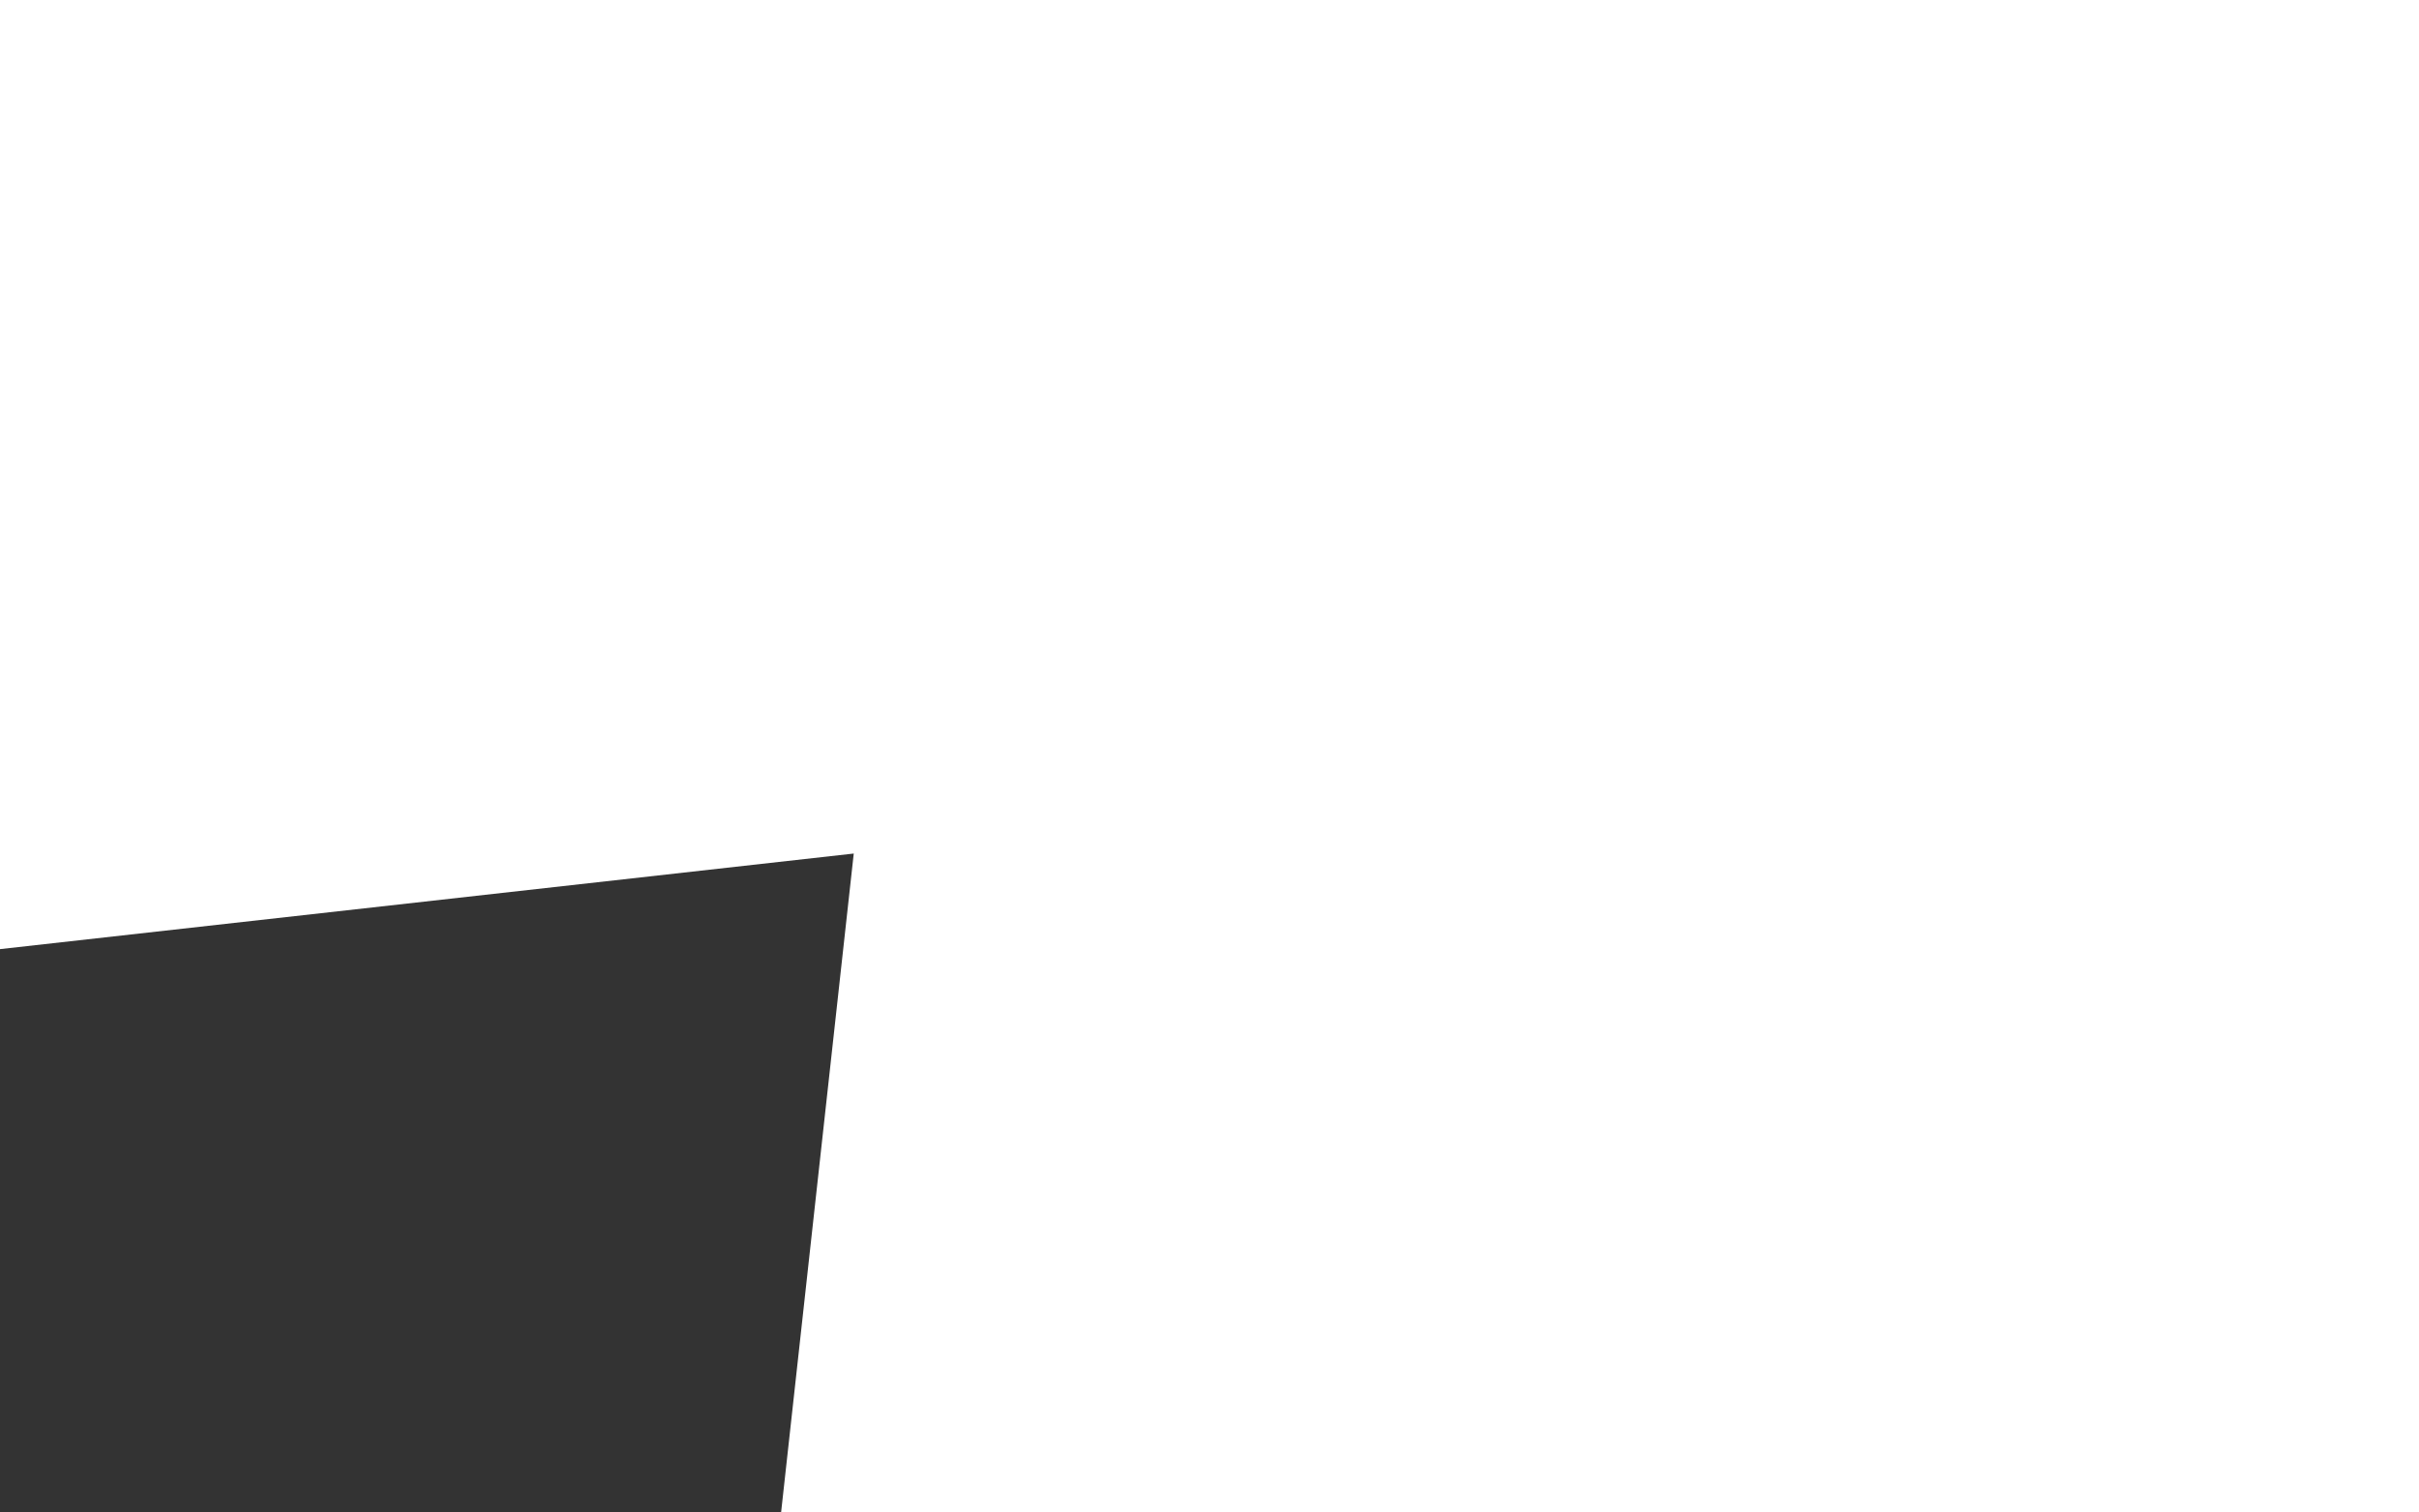
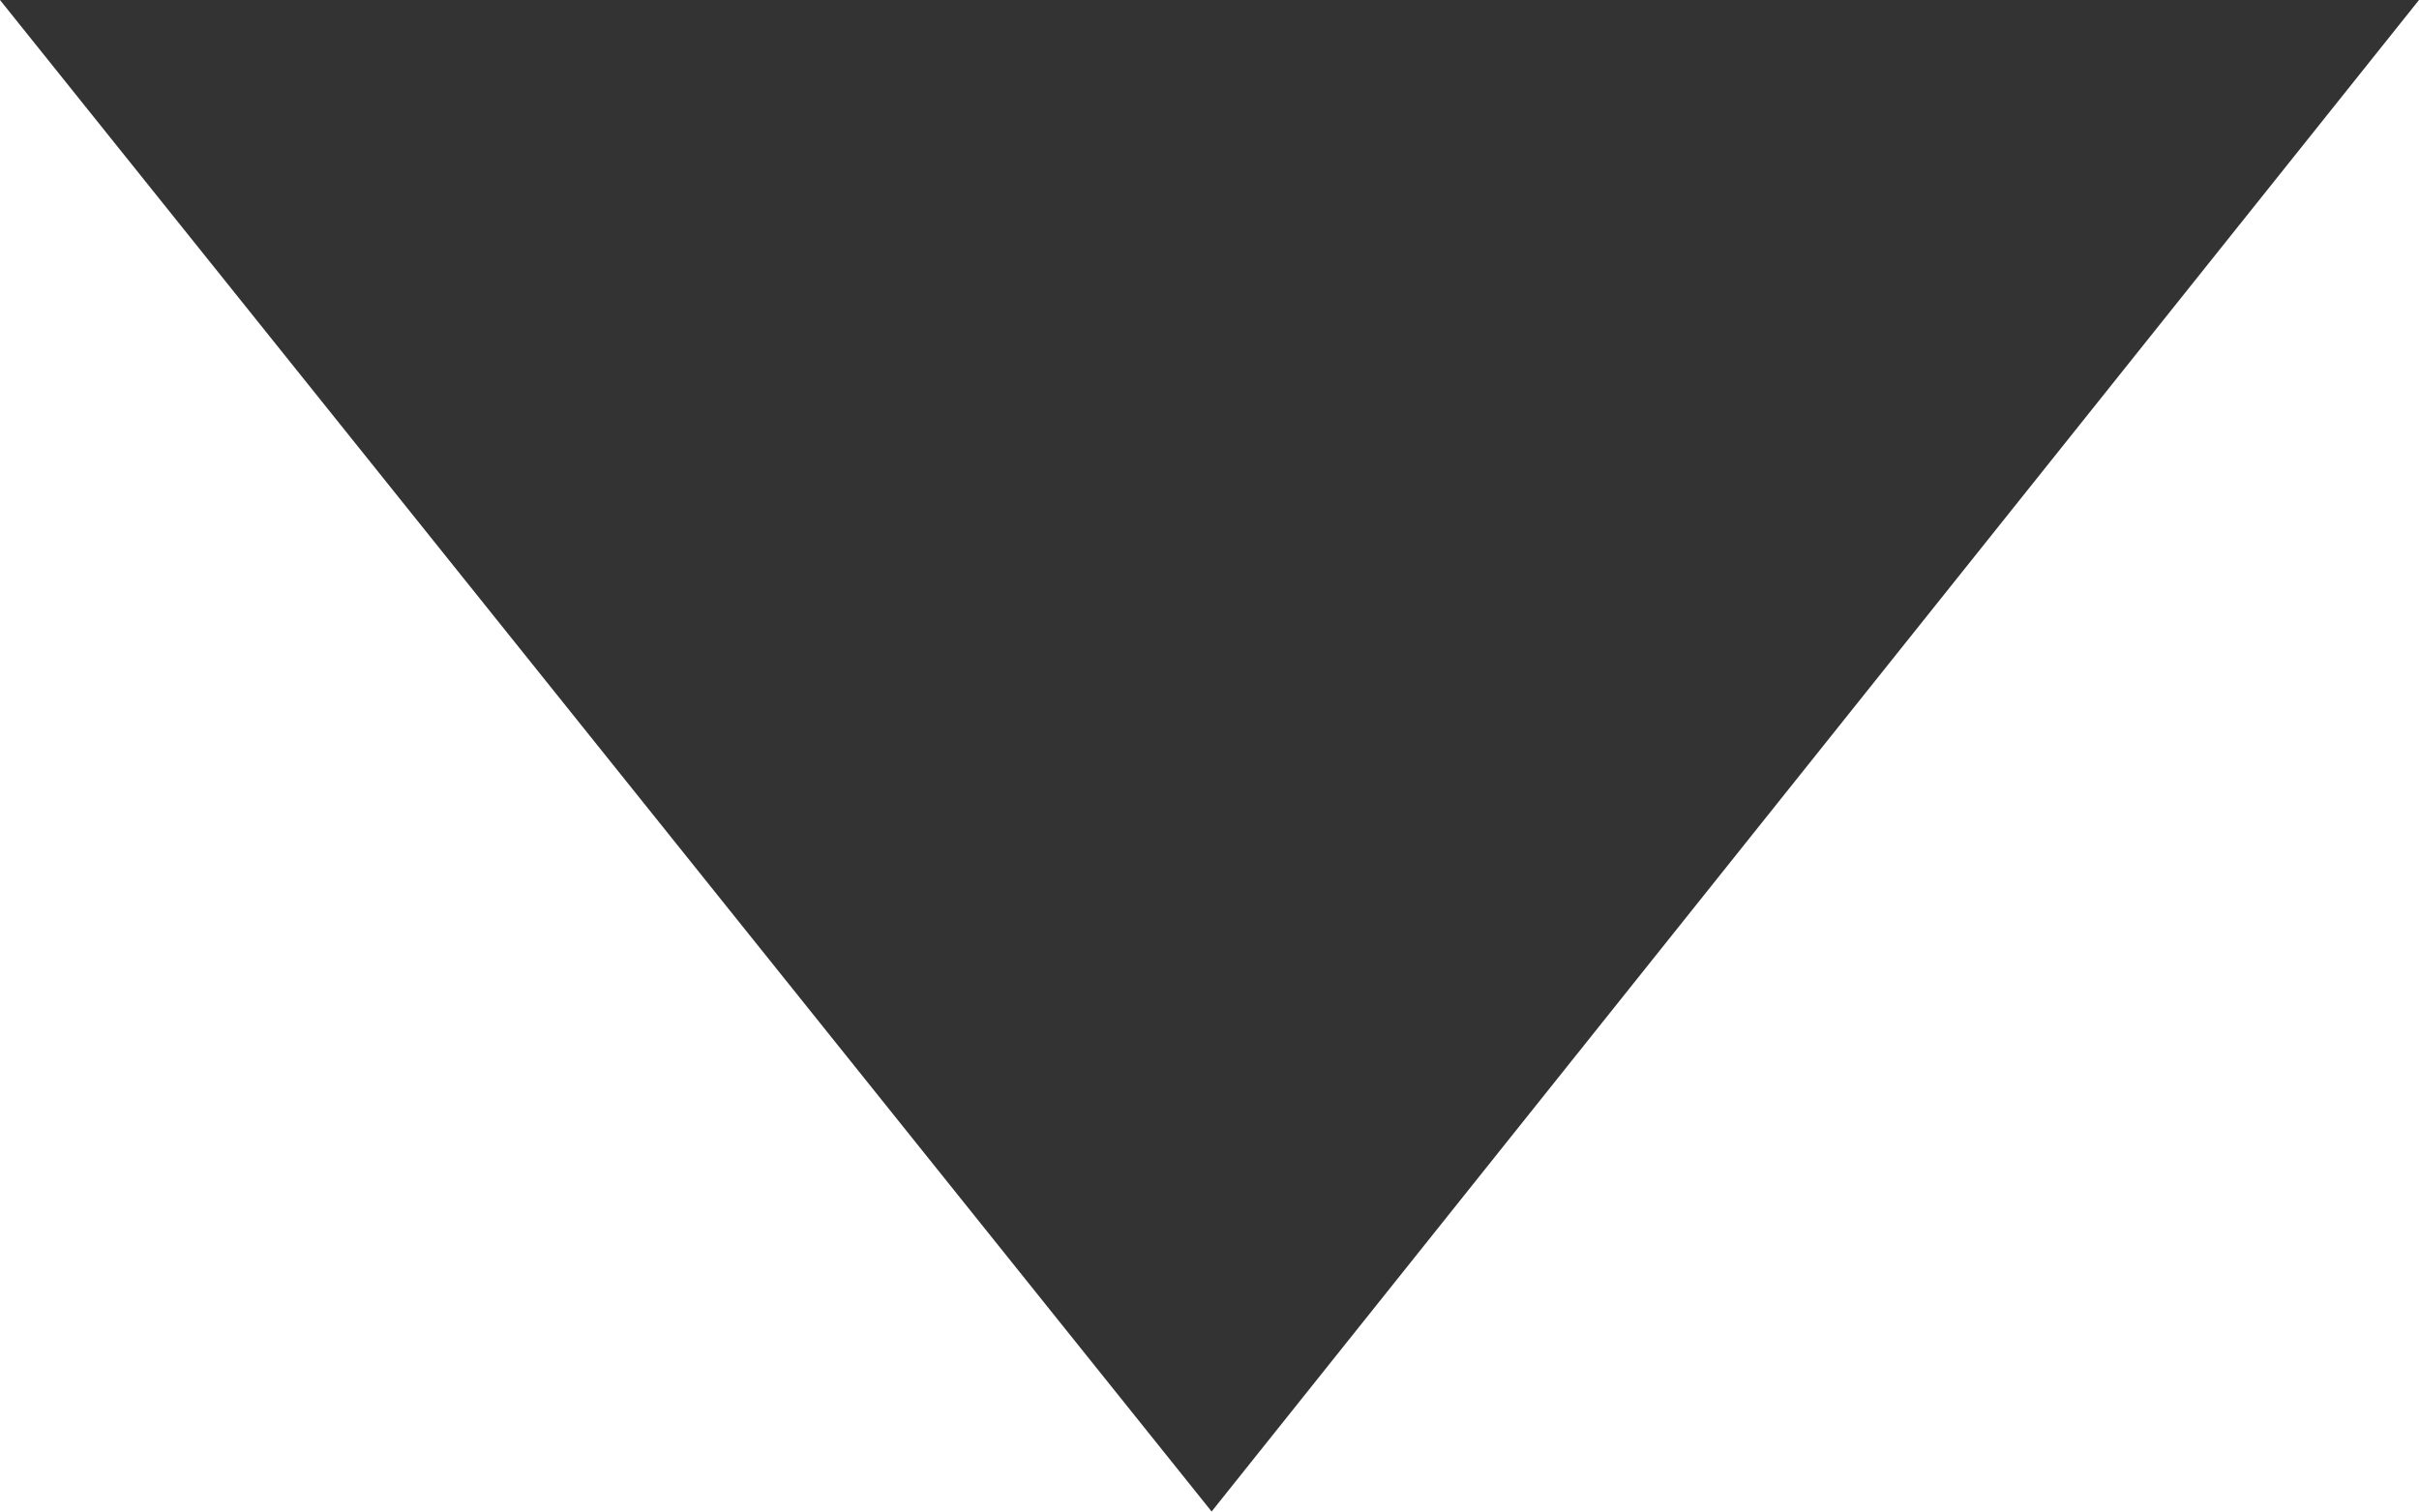
<svg xmlns="http://www.w3.org/2000/svg" viewBox="0 0 8 5">
  <defs>
-     <style>.a{fill:#333; transform: rotate(45deg);}</style>
+     <style>.a{fill:#333;}</style>
  </defs>
-   <polygon class="a" points="8 5 3.993 0 0 5 8 5" />
+   <polygon transform="rotate(180, 4, 2.5)" class="a" points="8 5 3.993 0 0 5 8 5" />
</svg>
